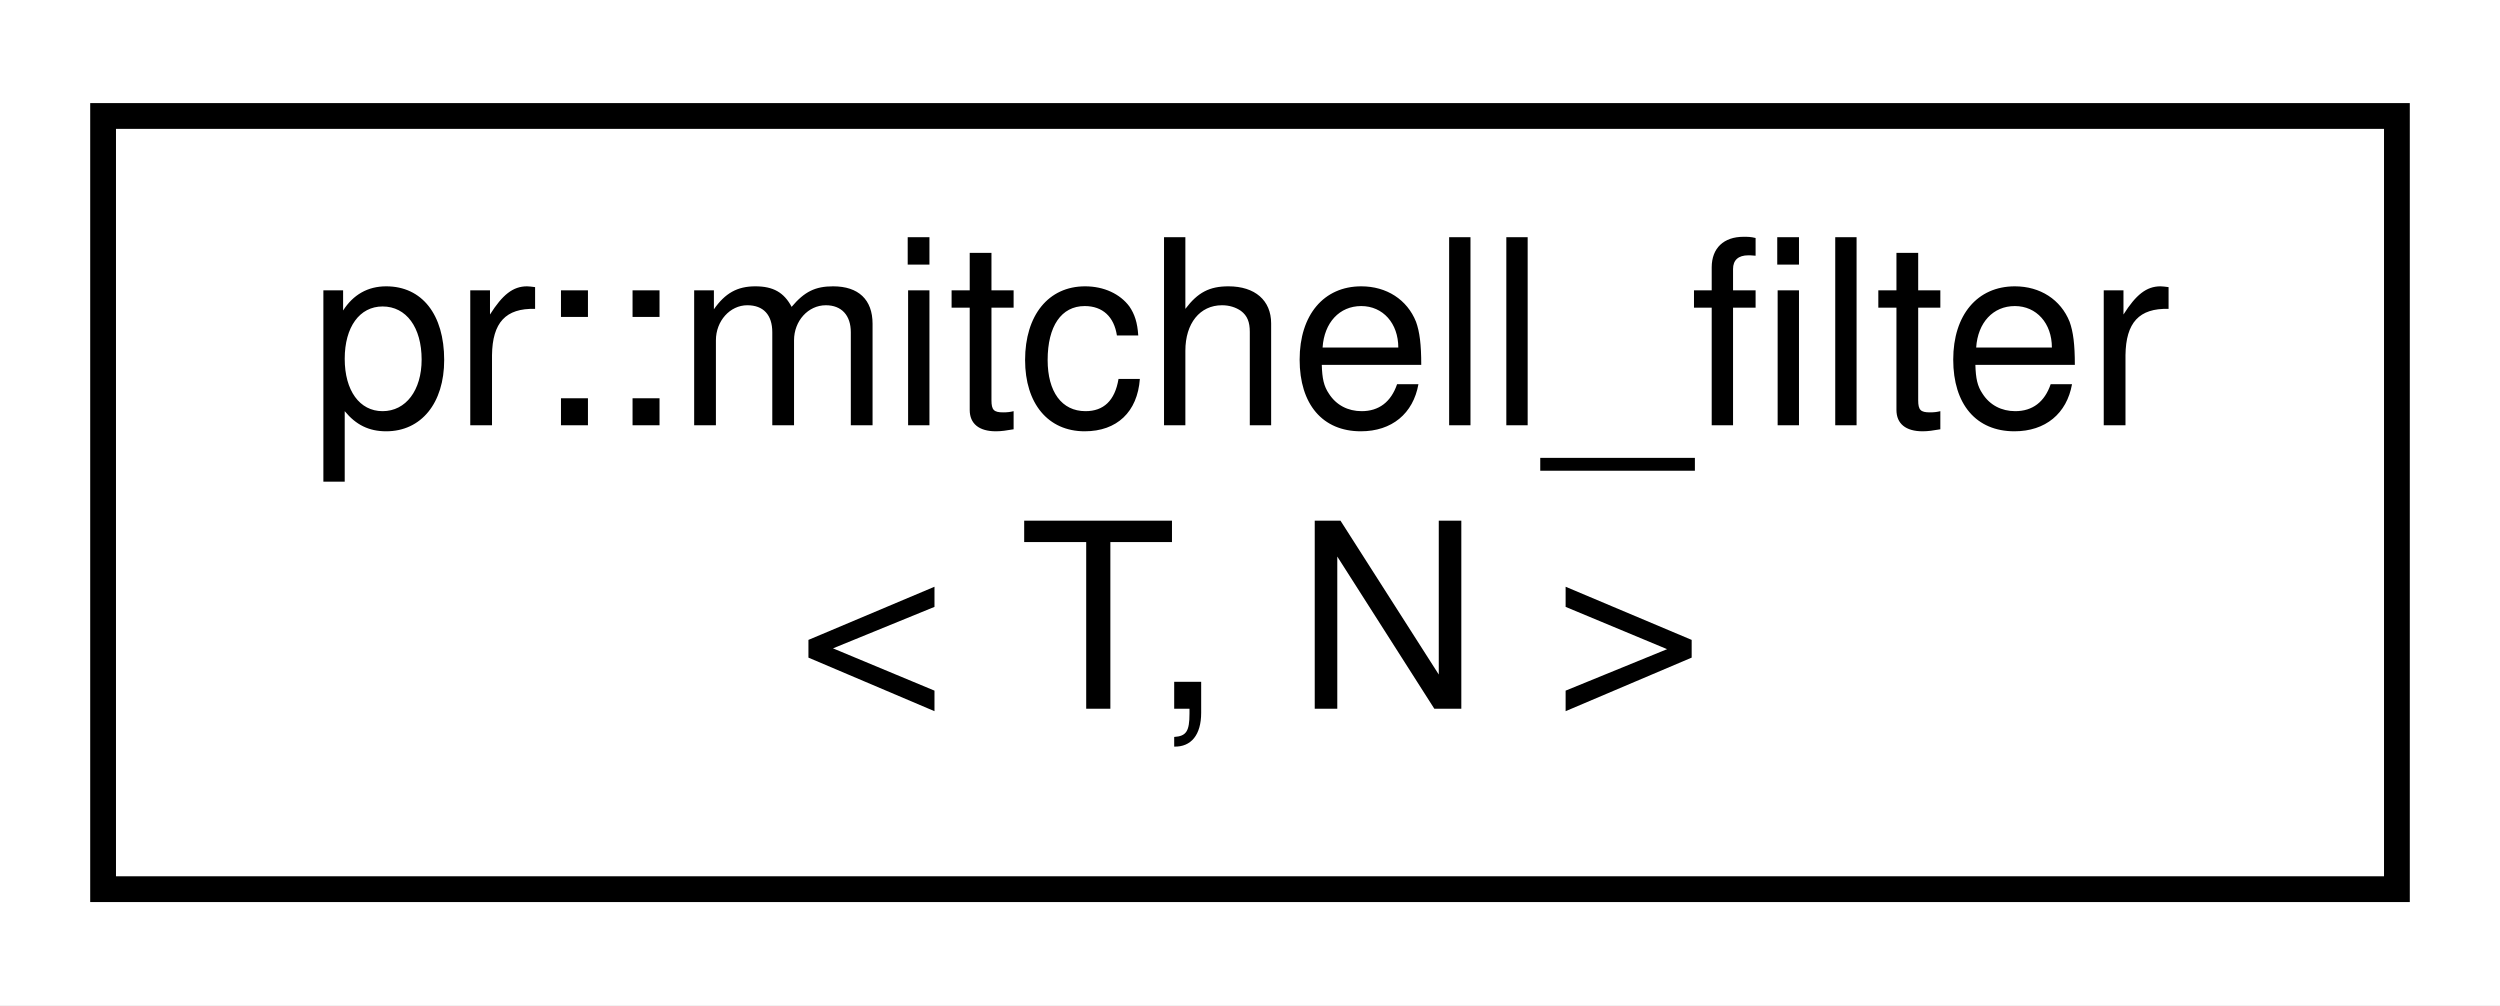
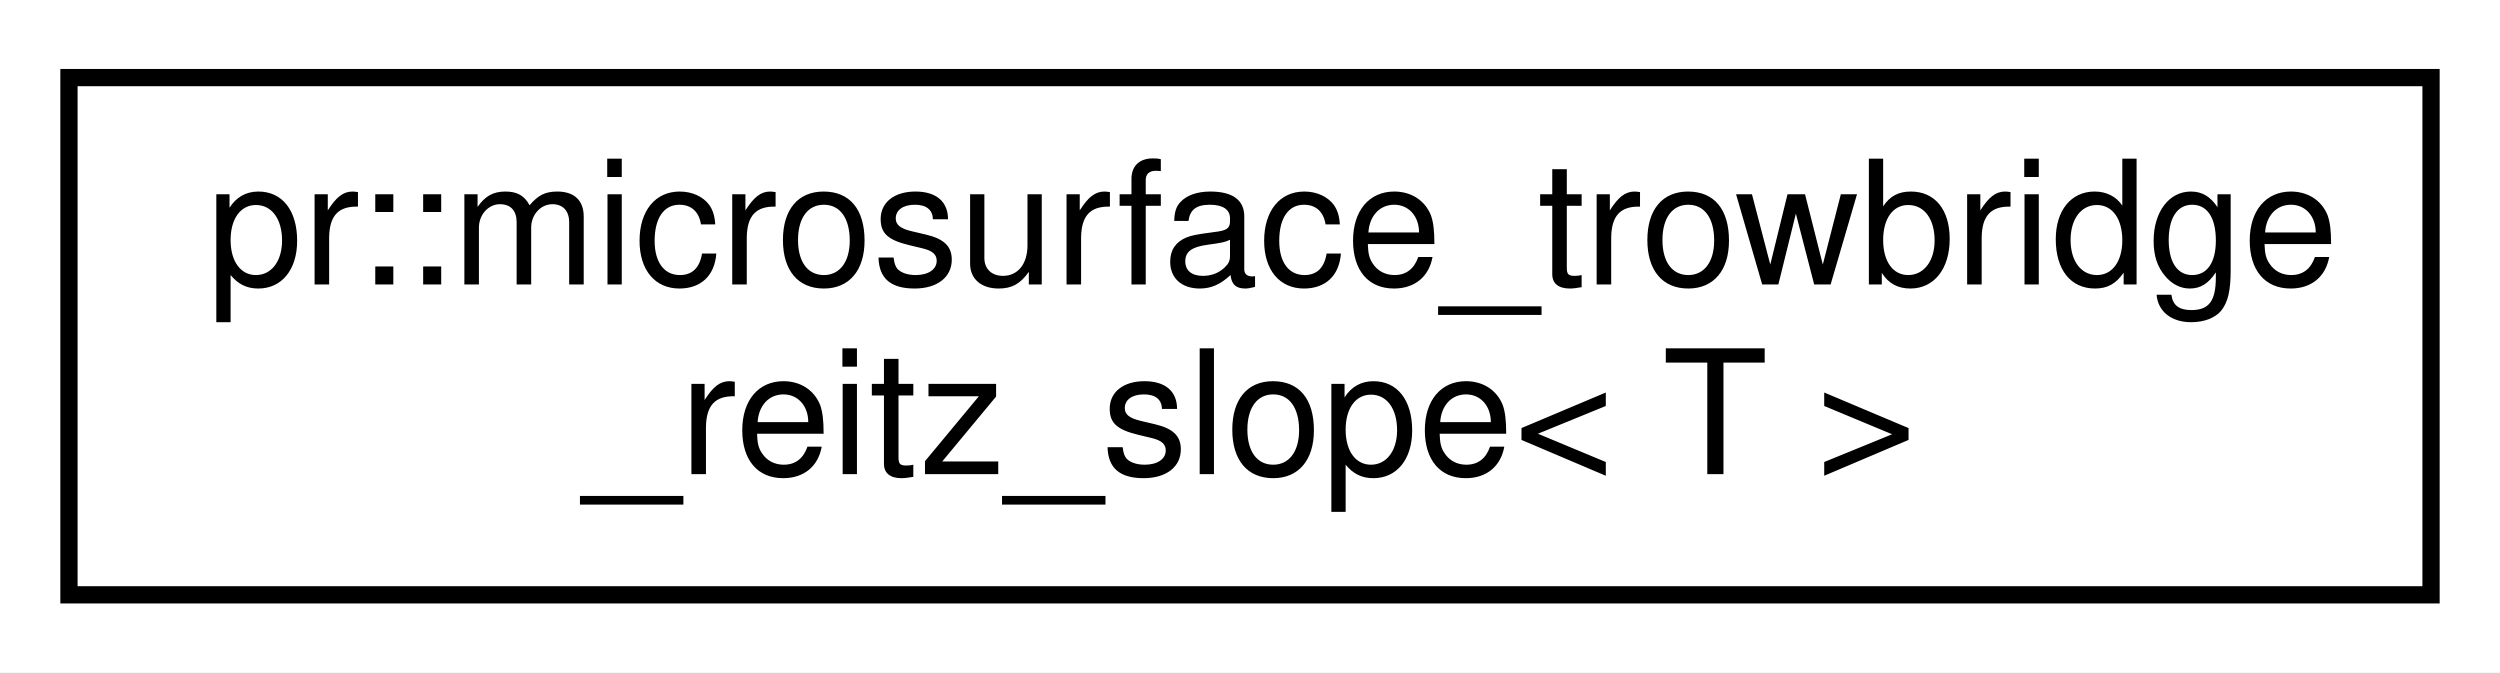
- <svg xmlns="http://www.w3.org/2000/svg" xmlns:xlink="http://www.w3.org/1999/xlink" width="97pt" height="39pt" viewBox="0.00 0.00 97.00 39.00">
+ <svg xmlns="http://www.w3.org/2000/svg" xmlns:xlink="http://www.w3.org/1999/xlink" width="145pt" height="39pt" viewBox="0.00 0.00 145.00 39.00">
  <g id="graph0" class="graph" transform="scale(1 1) rotate(0) translate(4 35)">
-     <polygon fill="#ffffff" stroke="transparent" points="-4,4 -4,-35 93,-35 93,4 -4,4" />
+     <polygon fill="#ffffff" stroke="transparent" points="-4,4 -4,-35 141,-35 141,4 -4,4" />
    <g id="node1" class="node">
      <g id="a_node1">
-         <a xlink:href="structpr_1_1mitchell__filter.html" target="_top" xlink:title="Mitchell filter. ">
-           <polygon fill="#ffffff" stroke="#000000" points="0,-.5 0,-30.5 89,-30.5 89,-.5 0,-.5" />
-           <text text-anchor="start" x="8" y="-18.5" font-family="Helvetica,sans-Serif" font-size="10.00" fill="#000000">pr::mitchell_filter</text>
-           <text text-anchor="middle" x="44.5" y="-7.5" font-family="Helvetica,sans-Serif" font-size="10.00" fill="#000000">&lt; T, N &gt;</text>
+         <a xlink:href="structpr_1_1microsurface__trowbridge__reitz__slope.html" target="_top" xlink:title="Microsurface Trowbridge-Reitz slope distribution. ">
+           <polygon fill="#ffffff" stroke="#000000" points="0,-.5 0,-30.5 137,-30.5 137,-.5 0,-.5" />
+           <text text-anchor="start" x="8" y="-18.5" font-family="Helvetica,sans-Serif" font-size="10.00" fill="#000000">pr::microsurface_trowbridge</text>
+           <text text-anchor="middle" x="68.5" y="-7.5" font-family="Helvetica,sans-Serif" font-size="10.00" fill="#000000">_reitz_slope&lt; T &gt;</text>
        </a>
      </g>
    </g>
  </g>
</svg>
